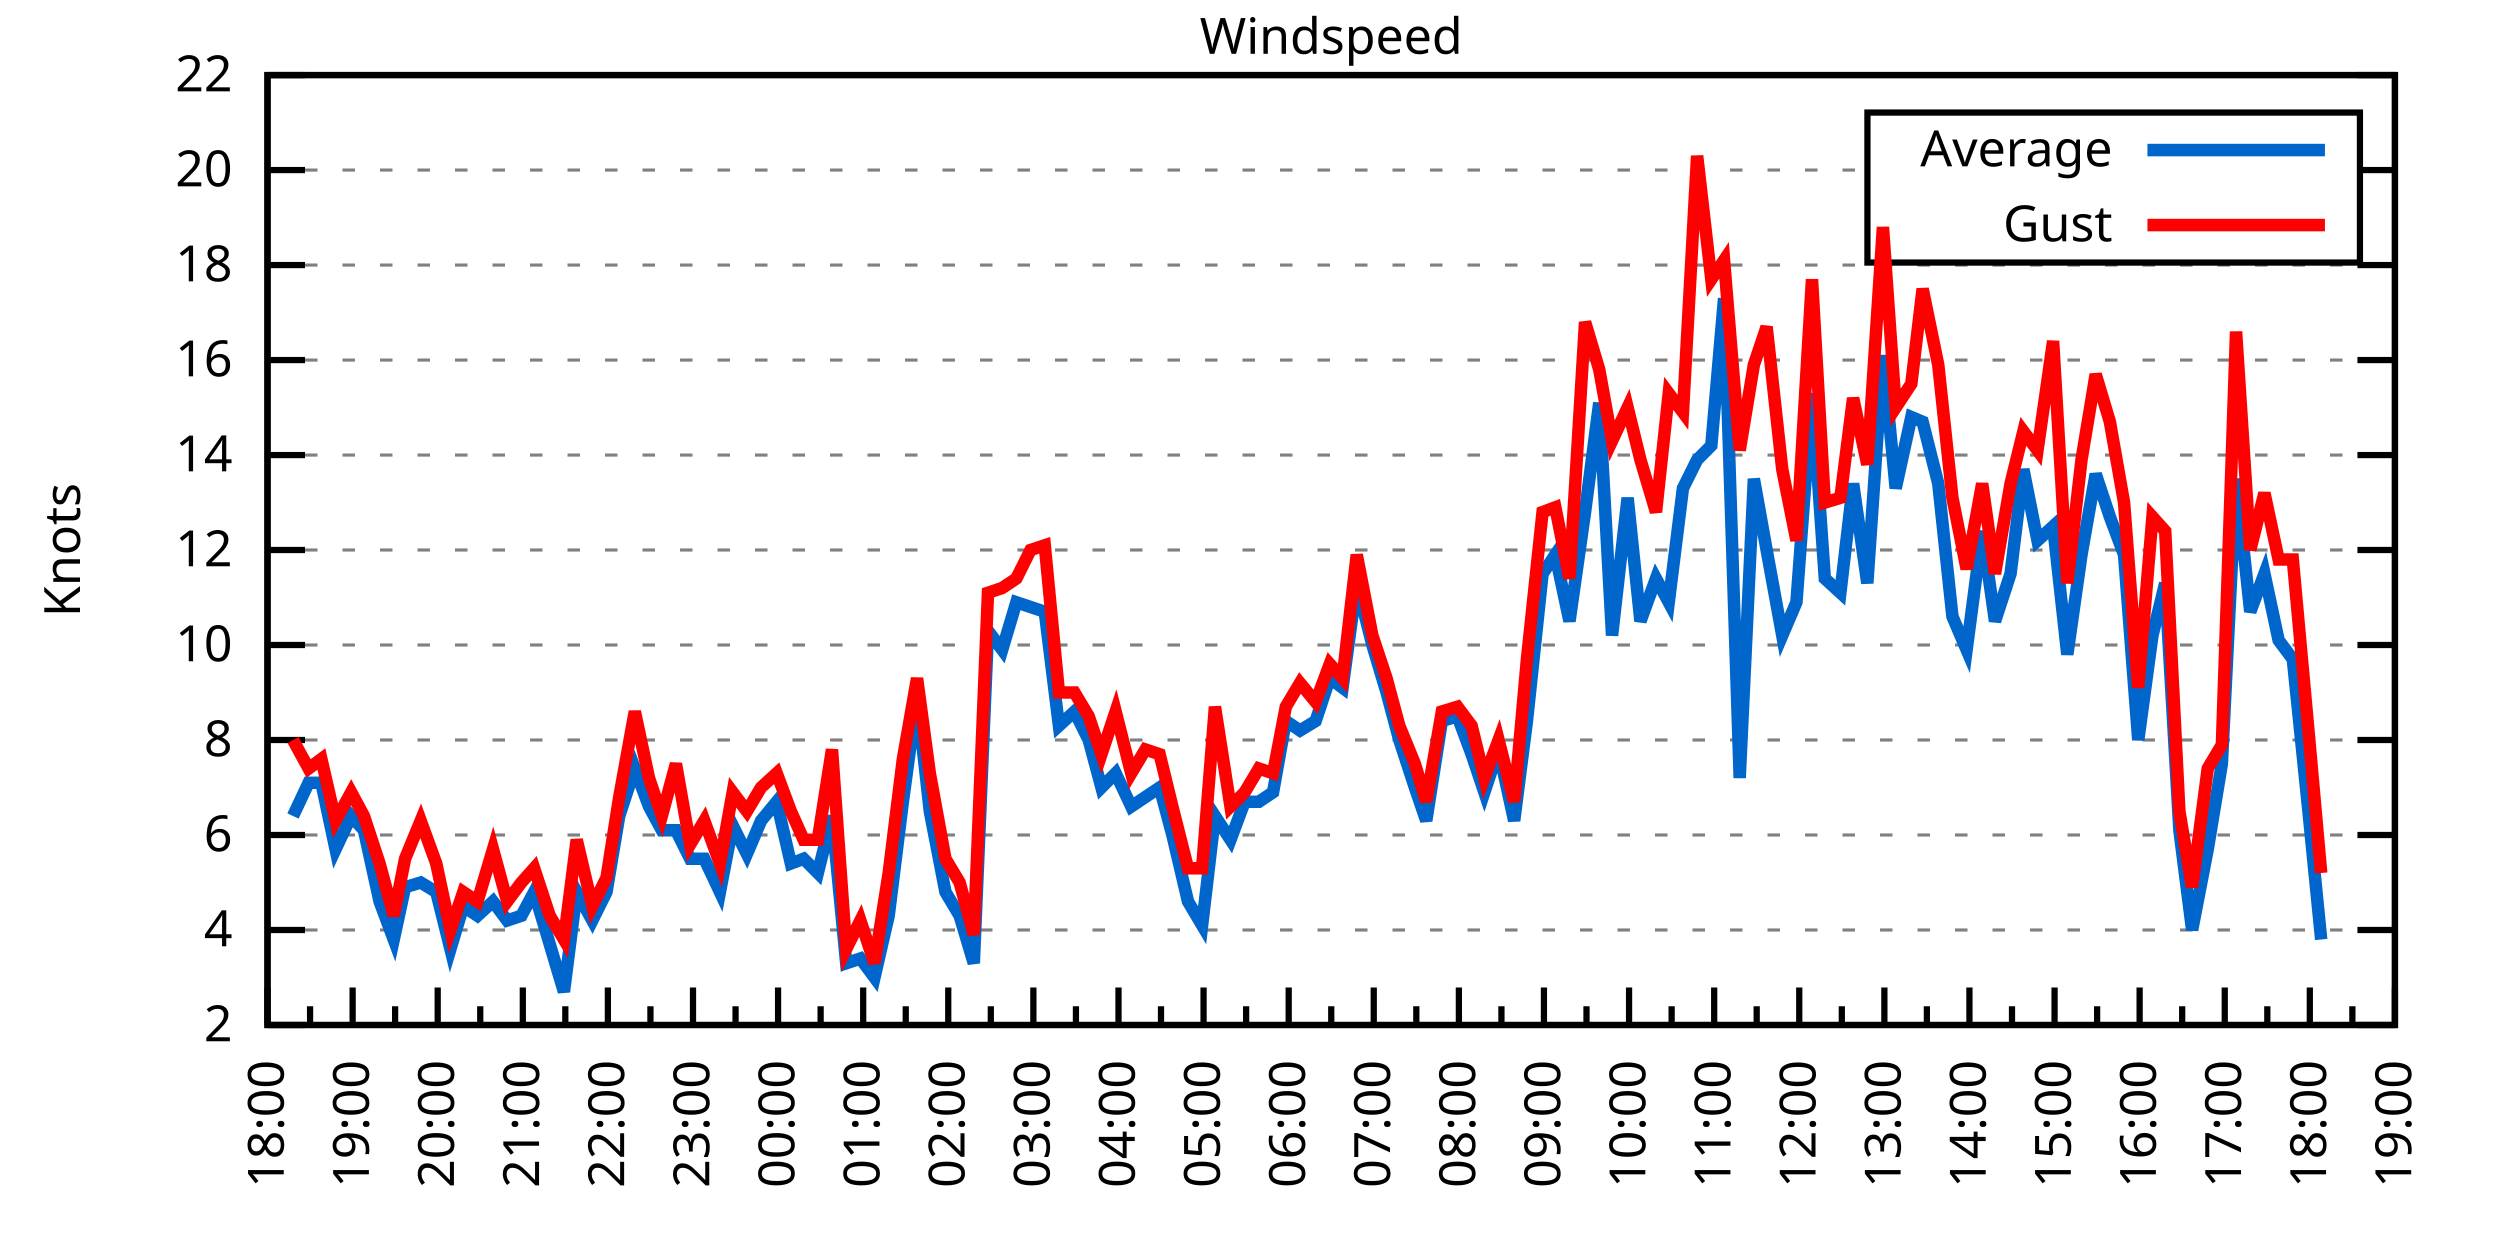
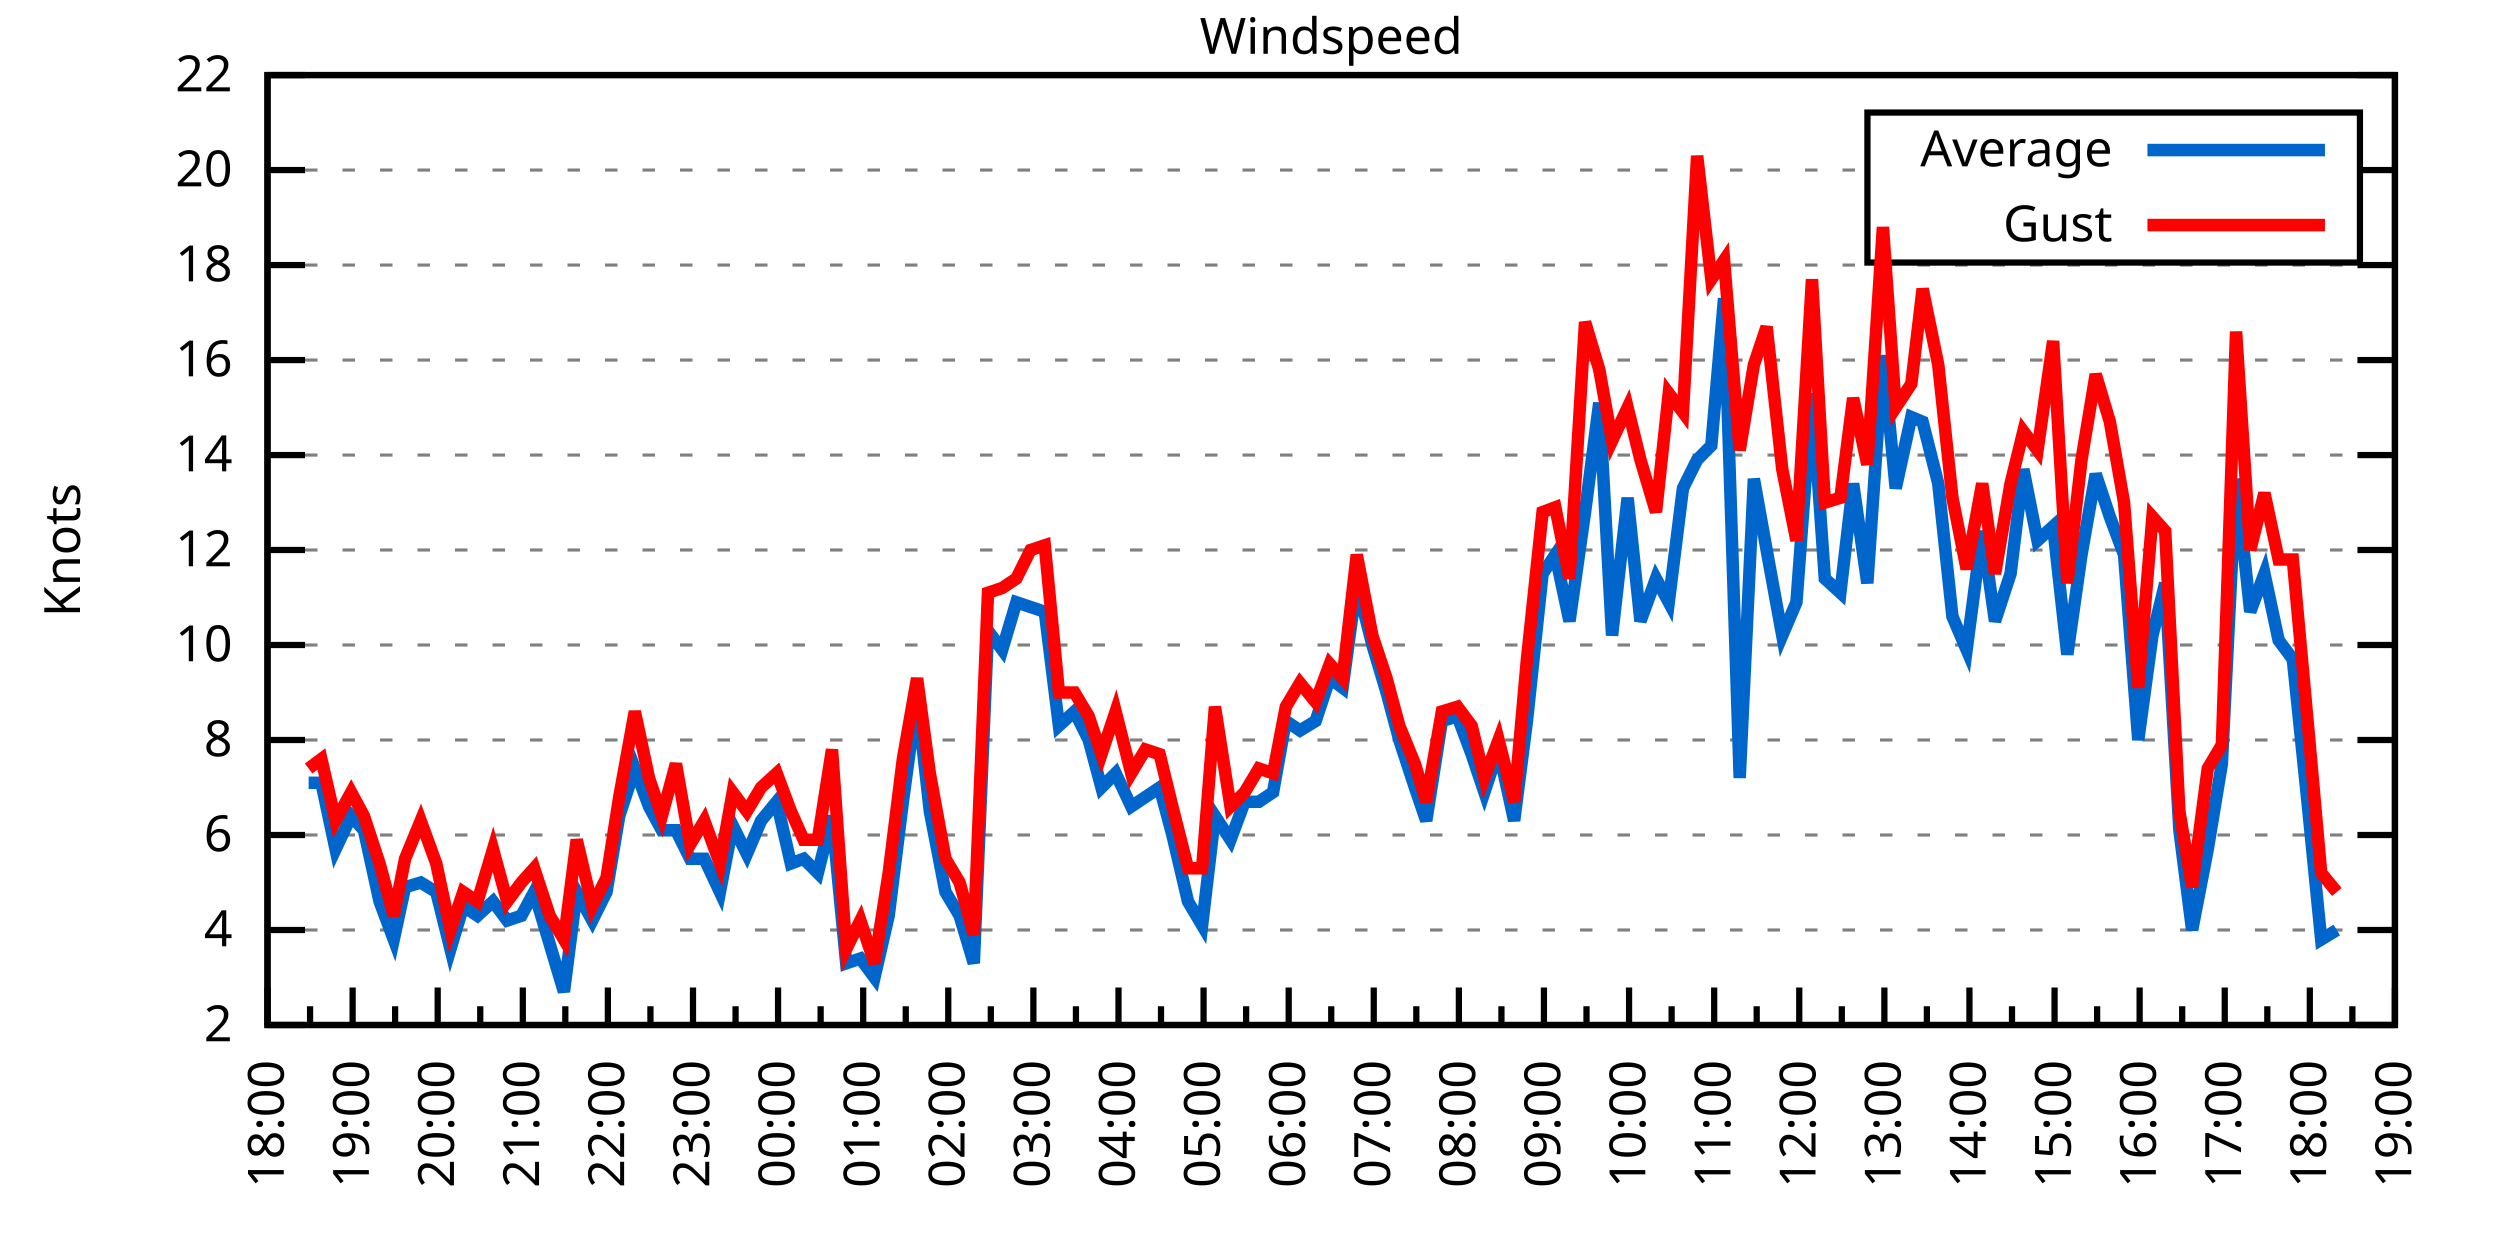
<svg xmlns="http://www.w3.org/2000/svg" xmlns:xlink="http://www.w3.org/1999/xlink" width="400" height="200" viewBox="0 0 400 200">
  <g id="gnuplot_canvas">
    <rect x="0" y="0" width="400" height="200" fill="none" />
    <defs>
      <circle id="gpDot" r="0.5" stroke-width="0.5" stroke="currentColor" />
      <path id="gpPt0" stroke-width="0.333" stroke="currentColor" d="M-1,0 h2 M0,-1 v2" />
      <path id="gpPt1" stroke-width="0.333" stroke="currentColor" d="M-1,-1 L1,1 M1,-1 L-1,1" />
      <path id="gpPt2" stroke-width="0.333" stroke="currentColor" d="M-1,0 L1,0 M0,-1 L0,1 M-1,-1 L1,1 M-1,1 L1,-1" />
      <rect id="gpPt3" stroke-width="0.333" stroke="currentColor" x="-1" y="-1" width="2" height="2" />
      <rect id="gpPt4" stroke-width="0.333" stroke="currentColor" fill="currentColor" x="-1" y="-1" width="2" height="2" />
      <circle id="gpPt5" stroke-width="0.333" stroke="currentColor" cx="0" cy="0" r="1" />
      <use xlink:href="#gpPt5" id="gpPt6" fill="currentColor" stroke="none" />
      <path id="gpPt7" stroke-width="0.333" stroke="currentColor" d="M0,-1.33 L-1.33,0.67 L1.33,0.67 z" />
      <use xlink:href="#gpPt7" id="gpPt8" fill="currentColor" stroke="none" />
      <use xlink:href="#gpPt7" id="gpPt9" stroke="currentColor" transform="rotate(180)" />
      <use xlink:href="#gpPt9" id="gpPt10" fill="currentColor" stroke="none" />
      <use xlink:href="#gpPt3" id="gpPt11" stroke="currentColor" transform="rotate(45)" />
      <use xlink:href="#gpPt11" id="gpPt12" fill="currentColor" stroke="none" />
      <path id="gpPt13" stroke-width="0.333" stroke="currentColor" d="M0,1.330 L1.265,0.411 L0.782,-1.067 L-0.782,-1.076 L-1.265,0.411 z" />
      <use xlink:href="#gpPt13" id="gpPt14" fill="currentColor" stroke="none" />
      <filter id="textbox" filterUnits="objectBoundingBox" x="0" y="0" height="1" width="1">
        <feFlood flood-color="white" flood-opacity="1" result="bgnd" />
        <feComposite in="SourceGraphic" in2="bgnd" operator="atop" />
      </filter>
      <filter id="greybox" filterUnits="objectBoundingBox" x="0" y="0" height="1" width="1">
        <feFlood flood-color="lightgrey" flood-opacity="1" result="grey" />
        <feComposite in="SourceGraphic" in2="grey" operator="atop" />
      </filter>
    </defs>
    <g fill="none" color="white" stroke="currentColor" stroke-width="1.00" stroke-linecap="butt" stroke-linejoin="miter">
</g>
    <g fill="none" color="black" stroke="currentColor" stroke-width="1.00" stroke-linecap="butt" stroke-linejoin="miter">
      <g stroke="none" shape-rendering="crispEdges">
        <polygon fill="rgb(255, 255, 255)" points="42.80,164.00 383.18,164.00 383.18,12.02 42.80,12.02 " />
      </g>
    </g>
    <g fill="none" color="black" stroke="currentColor" stroke-width="1.00" stroke-linecap="butt" stroke-linejoin="miter">
</g>
    <g fill="none" color="black" stroke="black" stroke-width="0.50" stroke-linecap="butt" stroke-linejoin="miter">
</g>
    <g fill="none" color="gray" stroke="currentColor" stroke-width="0.50" stroke-linecap="butt" stroke-linejoin="miter">
      <path stroke="gray" stroke-dasharray="2,4" class="gridline" d="M42.80,164.00 L383.19,164.00  " />
    </g>
    <g fill="none" color="gray" stroke="gray" stroke-width="1.00" stroke-linecap="butt" stroke-linejoin="miter">
</g>
    <g fill="none" color="black" stroke="currentColor" stroke-width="1.00" stroke-linecap="butt" stroke-linejoin="miter">
      <path stroke="black" d="M42.80,164.00 L48.80,164.00 M383.19,164.00 L377.19,164.00  " />
      <g transform="translate(37.20,166.60)" stroke="none" fill="black" font-family="Sans" font-size="8.00" text-anchor="end">
        <text>
          <tspan font-family="Sans"> 2</tspan>
        </text>
      </g>
    </g>
    <g fill="none" color="black" stroke="currentColor" stroke-width="1.00" stroke-linecap="butt" stroke-linejoin="miter">
</g>
    <g fill="none" color="black" stroke="black" stroke-width="0.50" stroke-linecap="butt" stroke-linejoin="miter">
</g>
    <g fill="none" color="gray" stroke="currentColor" stroke-width="0.50" stroke-linecap="butt" stroke-linejoin="miter">
      <path stroke="gray" stroke-dasharray="2,4" class="gridline" d="M42.80,148.80 L383.19,148.80  " />
    </g>
    <g fill="none" color="gray" stroke="gray" stroke-width="1.00" stroke-linecap="butt" stroke-linejoin="miter">
</g>
    <g fill="none" color="black" stroke="currentColor" stroke-width="1.00" stroke-linecap="butt" stroke-linejoin="miter">
      <path stroke="black" d="M42.80,148.80 L48.80,148.80 M383.19,148.80 L377.19,148.80  " />
      <g transform="translate(37.20,151.40)" stroke="none" fill="black" font-family="Sans" font-size="8.00" text-anchor="end">
        <text>
          <tspan font-family="Sans"> 4</tspan>
        </text>
      </g>
    </g>
    <g fill="none" color="black" stroke="currentColor" stroke-width="1.00" stroke-linecap="butt" stroke-linejoin="miter">
</g>
    <g fill="none" color="black" stroke="black" stroke-width="0.50" stroke-linecap="butt" stroke-linejoin="miter">
</g>
    <g fill="none" color="gray" stroke="currentColor" stroke-width="0.50" stroke-linecap="butt" stroke-linejoin="miter">
      <path stroke="gray" stroke-dasharray="2,4" class="gridline" d="M42.80,133.60 L383.19,133.60  " />
    </g>
    <g fill="none" color="gray" stroke="gray" stroke-width="1.00" stroke-linecap="butt" stroke-linejoin="miter">
</g>
    <g fill="none" color="black" stroke="currentColor" stroke-width="1.00" stroke-linecap="butt" stroke-linejoin="miter">
      <path stroke="black" d="M42.80,133.60 L48.80,133.60 M383.19,133.60 L377.19,133.60  " />
      <g transform="translate(37.20,136.20)" stroke="none" fill="black" font-family="Sans" font-size="8.00" text-anchor="end">
        <text>
          <tspan font-family="Sans"> 6</tspan>
        </text>
      </g>
    </g>
    <g fill="none" color="black" stroke="currentColor" stroke-width="1.00" stroke-linecap="butt" stroke-linejoin="miter">
</g>
    <g fill="none" color="black" stroke="black" stroke-width="0.50" stroke-linecap="butt" stroke-linejoin="miter">
</g>
    <g fill="none" color="gray" stroke="currentColor" stroke-width="0.50" stroke-linecap="butt" stroke-linejoin="miter">
      <path stroke="gray" stroke-dasharray="2,4" class="gridline" d="M42.80,118.40 L383.19,118.40  " />
    </g>
    <g fill="none" color="gray" stroke="gray" stroke-width="1.00" stroke-linecap="butt" stroke-linejoin="miter">
</g>
    <g fill="none" color="black" stroke="currentColor" stroke-width="1.00" stroke-linecap="butt" stroke-linejoin="miter">
      <path stroke="black" d="M42.80,118.40 L48.80,118.40 M383.19,118.40 L377.19,118.40  " />
      <g transform="translate(37.20,121.00)" stroke="none" fill="black" font-family="Sans" font-size="8.00" text-anchor="end">
        <text>
          <tspan font-family="Sans"> 8</tspan>
        </text>
      </g>
    </g>
    <g fill="none" color="black" stroke="currentColor" stroke-width="1.00" stroke-linecap="butt" stroke-linejoin="miter">
</g>
    <g fill="none" color="black" stroke="black" stroke-width="0.50" stroke-linecap="butt" stroke-linejoin="miter">
</g>
    <g fill="none" color="gray" stroke="currentColor" stroke-width="0.50" stroke-linecap="butt" stroke-linejoin="miter">
      <path stroke="gray" stroke-dasharray="2,4" class="gridline" d="M42.80,103.20 L383.19,103.20  " />
    </g>
    <g fill="none" color="gray" stroke="gray" stroke-width="1.00" stroke-linecap="butt" stroke-linejoin="miter">
</g>
    <g fill="none" color="black" stroke="currentColor" stroke-width="1.00" stroke-linecap="butt" stroke-linejoin="miter">
      <path stroke="black" d="M42.80,103.20 L48.80,103.20 M383.19,103.20 L377.19,103.20  " />
      <g transform="translate(37.20,105.80)" stroke="none" fill="black" font-family="Sans" font-size="8.00" text-anchor="end">
        <text>
          <tspan font-family="Sans"> 10</tspan>
        </text>
      </g>
    </g>
    <g fill="none" color="black" stroke="currentColor" stroke-width="1.00" stroke-linecap="butt" stroke-linejoin="miter">
</g>
    <g fill="none" color="black" stroke="black" stroke-width="0.50" stroke-linecap="butt" stroke-linejoin="miter">
</g>
    <g fill="none" color="gray" stroke="currentColor" stroke-width="0.50" stroke-linecap="butt" stroke-linejoin="miter">
      <path stroke="gray" stroke-dasharray="2,4" class="gridline" d="M42.80,88.00 L383.19,88.00  " />
    </g>
    <g fill="none" color="gray" stroke="gray" stroke-width="1.00" stroke-linecap="butt" stroke-linejoin="miter">
</g>
    <g fill="none" color="black" stroke="currentColor" stroke-width="1.00" stroke-linecap="butt" stroke-linejoin="miter">
      <path stroke="black" d="M42.80,88.00 L48.80,88.00 M383.19,88.00 L377.19,88.00  " />
      <g transform="translate(37.20,90.60)" stroke="none" fill="black" font-family="Sans" font-size="8.00" text-anchor="end">
        <text>
          <tspan font-family="Sans"> 12</tspan>
        </text>
      </g>
    </g>
    <g fill="none" color="black" stroke="currentColor" stroke-width="1.00" stroke-linecap="butt" stroke-linejoin="miter">
</g>
    <g fill="none" color="black" stroke="black" stroke-width="0.50" stroke-linecap="butt" stroke-linejoin="miter">
</g>
    <g fill="none" color="gray" stroke="currentColor" stroke-width="0.50" stroke-linecap="butt" stroke-linejoin="miter">
      <path stroke="gray" stroke-dasharray="2,4" class="gridline" d="M42.80,72.81 L383.19,72.81  " />
    </g>
    <g fill="none" color="gray" stroke="gray" stroke-width="1.00" stroke-linecap="butt" stroke-linejoin="miter">
</g>
    <g fill="none" color="black" stroke="currentColor" stroke-width="1.00" stroke-linecap="butt" stroke-linejoin="miter">
      <path stroke="black" d="M42.80,72.81 L48.80,72.81 M383.19,72.81 L377.19,72.81  " />
      <g transform="translate(37.20,75.41)" stroke="none" fill="black" font-family="Sans" font-size="8.00" text-anchor="end">
        <text>
          <tspan font-family="Sans"> 14</tspan>
        </text>
      </g>
    </g>
    <g fill="none" color="black" stroke="currentColor" stroke-width="1.00" stroke-linecap="butt" stroke-linejoin="miter">
</g>
    <g fill="none" color="black" stroke="black" stroke-width="0.50" stroke-linecap="butt" stroke-linejoin="miter">
</g>
    <g fill="none" color="gray" stroke="currentColor" stroke-width="0.50" stroke-linecap="butt" stroke-linejoin="miter">
      <path stroke="gray" stroke-dasharray="2,4" class="gridline" d="M42.80,57.61 L383.19,57.61  " />
    </g>
    <g fill="none" color="gray" stroke="gray" stroke-width="1.00" stroke-linecap="butt" stroke-linejoin="miter">
</g>
    <g fill="none" color="black" stroke="currentColor" stroke-width="1.00" stroke-linecap="butt" stroke-linejoin="miter">
      <path stroke="black" d="M42.80,57.61 L48.80,57.61 M383.19,57.61 L377.19,57.61  " />
      <g transform="translate(37.20,60.21)" stroke="none" fill="black" font-family="Sans" font-size="8.00" text-anchor="end">
        <text>
          <tspan font-family="Sans"> 16</tspan>
        </text>
      </g>
    </g>
    <g fill="none" color="black" stroke="currentColor" stroke-width="1.00" stroke-linecap="butt" stroke-linejoin="miter">
</g>
    <g fill="none" color="black" stroke="black" stroke-width="0.50" stroke-linecap="butt" stroke-linejoin="miter">
</g>
    <g fill="none" color="gray" stroke="currentColor" stroke-width="0.50" stroke-linecap="butt" stroke-linejoin="miter">
      <path stroke="gray" stroke-dasharray="2,4" class="gridline" d="M42.80,42.41 L383.19,42.41  " />
    </g>
    <g fill="none" color="gray" stroke="gray" stroke-width="1.00" stroke-linecap="butt" stroke-linejoin="miter">
</g>
    <g fill="none" color="black" stroke="currentColor" stroke-width="1.00" stroke-linecap="butt" stroke-linejoin="miter">
      <path stroke="black" d="M42.80,42.41 L48.80,42.41 M383.19,42.41 L377.19,42.41  " />
      <g transform="translate(37.20,45.01)" stroke="none" fill="black" font-family="Sans" font-size="8.00" text-anchor="end">
        <text>
          <tspan font-family="Sans"> 18</tspan>
        </text>
      </g>
    </g>
    <g fill="none" color="black" stroke="currentColor" stroke-width="1.00" stroke-linecap="butt" stroke-linejoin="miter">
</g>
    <g fill="none" color="black" stroke="black" stroke-width="0.50" stroke-linecap="butt" stroke-linejoin="miter">
</g>
    <g fill="none" color="gray" stroke="currentColor" stroke-width="0.50" stroke-linecap="butt" stroke-linejoin="miter">
      <path stroke="gray" stroke-dasharray="2,4" class="gridline" d="M42.80,27.21 L298.79,27.21 M377.59,27.21 L383.19,27.21  " />
    </g>
    <g fill="none" color="gray" stroke="gray" stroke-width="1.00" stroke-linecap="butt" stroke-linejoin="miter">
</g>
    <g fill="none" color="black" stroke="currentColor" stroke-width="1.00" stroke-linecap="butt" stroke-linejoin="miter">
      <path stroke="black" d="M42.80,27.21 L48.80,27.21 M383.19,27.21 L377.19,27.21  " />
      <g transform="translate(37.20,29.81)" stroke="none" fill="black" font-family="Sans" font-size="8.00" text-anchor="end">
        <text>
          <tspan font-family="Sans"> 20</tspan>
        </text>
      </g>
    </g>
    <g fill="none" color="black" stroke="currentColor" stroke-width="1.00" stroke-linecap="butt" stroke-linejoin="miter">
</g>
    <g fill="none" color="black" stroke="black" stroke-width="0.50" stroke-linecap="butt" stroke-linejoin="miter">
</g>
    <g fill="none" color="gray" stroke="currentColor" stroke-width="0.50" stroke-linecap="butt" stroke-linejoin="miter">
      <path stroke="gray" stroke-dasharray="2,4" class="gridline" d="M42.80,12.01 L383.19,12.01  " />
    </g>
    <g fill="none" color="gray" stroke="gray" stroke-width="1.00" stroke-linecap="butt" stroke-linejoin="miter">
</g>
    <g fill="none" color="black" stroke="currentColor" stroke-width="1.00" stroke-linecap="butt" stroke-linejoin="miter">
      <path stroke="black" d="M42.80,12.01 L48.80,12.01 M383.19,12.01 L377.19,12.01  " />
      <g transform="translate(37.20,14.61)" stroke="none" fill="black" font-family="Sans" font-size="8.00" text-anchor="end">
        <text>
          <tspan font-family="Sans"> 22</tspan>
        </text>
      </g>
    </g>
    <g fill="none" color="black" stroke="currentColor" stroke-width="1.00" stroke-linecap="butt" stroke-linejoin="miter">
      <path stroke="black" d="M42.80,164.00 L42.80,158.00  " />
      <g transform="translate(45.40,169.60) rotate(270)" stroke="none" fill="black" font-family="Sans" font-size="8.00" text-anchor="end">
        <text>
          <tspan font-family="Sans">18:00</tspan>
        </text>
      </g>
    </g>
    <g fill="none" color="black" stroke="currentColor" stroke-width="1.00" stroke-linecap="butt" stroke-linejoin="miter">
      <path stroke="black" d="M49.61,164.00 L49.61,161.00 M56.42,164.00 L56.42,158.00  " />
      <g transform="translate(59.02,169.60) rotate(270)" stroke="none" fill="black" font-family="Sans" font-size="8.00" text-anchor="end">
        <text>
          <tspan font-family="Sans">19:00</tspan>
        </text>
      </g>
    </g>
    <g fill="none" color="black" stroke="currentColor" stroke-width="1.00" stroke-linecap="butt" stroke-linejoin="miter">
      <path stroke="black" d="M63.22,164.00 L63.22,161.00 M70.03,164.00 L70.03,158.00  " />
      <g transform="translate(72.63,169.60) rotate(270)" stroke="none" fill="black" font-family="Sans" font-size="8.00" text-anchor="end">
        <text>
          <tspan font-family="Sans">20:00</tspan>
        </text>
      </g>
    </g>
    <g fill="none" color="black" stroke="currentColor" stroke-width="1.00" stroke-linecap="butt" stroke-linejoin="miter">
      <path stroke="black" d="M76.84,164.00 L76.84,161.00 M83.65,164.00 L83.65,158.00  " />
      <g transform="translate(86.25,169.60) rotate(270)" stroke="none" fill="black" font-family="Sans" font-size="8.00" text-anchor="end">
        <text>
          <tspan font-family="Sans">21:00</tspan>
        </text>
      </g>
    </g>
    <g fill="none" color="black" stroke="currentColor" stroke-width="1.00" stroke-linecap="butt" stroke-linejoin="miter">
      <path stroke="black" d="M90.45,164.00 L90.45,161.00 M97.26,164.00 L97.26,158.00  " />
      <g transform="translate(99.86,169.60) rotate(270)" stroke="none" fill="black" font-family="Sans" font-size="8.00" text-anchor="end">
        <text>
          <tspan font-family="Sans">22:00</tspan>
        </text>
      </g>
    </g>
    <g fill="none" color="black" stroke="currentColor" stroke-width="1.00" stroke-linecap="butt" stroke-linejoin="miter">
      <path stroke="black" d="M104.07,164.00 L104.07,161.00 M110.88,164.00 L110.88,158.00  " />
      <g transform="translate(113.48,169.60) rotate(270)" stroke="none" fill="black" font-family="Sans" font-size="8.00" text-anchor="end">
        <text>
          <tspan font-family="Sans">23:00</tspan>
        </text>
      </g>
    </g>
    <g fill="none" color="black" stroke="currentColor" stroke-width="1.00" stroke-linecap="butt" stroke-linejoin="miter">
      <path stroke="black" d="M117.69,164.00 L117.69,161.00 M124.49,164.00 L124.49,158.00  " />
      <g transform="translate(127.09,169.60) rotate(270)" stroke="none" fill="black" font-family="Sans" font-size="8.00" text-anchor="end">
        <text>
          <tspan font-family="Sans">00:00</tspan>
        </text>
      </g>
    </g>
    <g fill="none" color="black" stroke="currentColor" stroke-width="1.00" stroke-linecap="butt" stroke-linejoin="miter">
      <path stroke="black" d="M131.30,164.00 L131.30,161.00 M138.11,164.00 L138.11,158.00  " />
      <g transform="translate(140.71,169.60) rotate(270)" stroke="none" fill="black" font-family="Sans" font-size="8.00" text-anchor="end">
        <text>
          <tspan font-family="Sans">01:00</tspan>
        </text>
      </g>
    </g>
    <g fill="none" color="black" stroke="currentColor" stroke-width="1.00" stroke-linecap="butt" stroke-linejoin="miter">
      <path stroke="black" d="M144.92,164.00 L144.92,161.00 M151.72,164.00 L151.72,158.00  " />
      <g transform="translate(154.32,169.60) rotate(270)" stroke="none" fill="black" font-family="Sans" font-size="8.00" text-anchor="end">
        <text>
          <tspan font-family="Sans">02:00</tspan>
        </text>
      </g>
    </g>
    <g fill="none" color="black" stroke="currentColor" stroke-width="1.00" stroke-linecap="butt" stroke-linejoin="miter">
      <path stroke="black" d="M158.53,164.00 L158.53,161.00 M165.34,164.00 L165.34,158.00  " />
      <g transform="translate(167.94,169.60) rotate(270)" stroke="none" fill="black" font-family="Sans" font-size="8.00" text-anchor="end">
        <text>
          <tspan font-family="Sans">03:00</tspan>
        </text>
      </g>
    </g>
    <g fill="none" color="black" stroke="currentColor" stroke-width="1.00" stroke-linecap="butt" stroke-linejoin="miter">
      <path stroke="black" d="M172.15,164.00 L172.15,161.00 M178.96,164.00 L178.96,158.00  " />
      <g transform="translate(181.56,169.60) rotate(270)" stroke="none" fill="black" font-family="Sans" font-size="8.00" text-anchor="end">
        <text>
          <tspan font-family="Sans">04:00</tspan>
        </text>
      </g>
    </g>
    <g fill="none" color="black" stroke="currentColor" stroke-width="1.00" stroke-linecap="butt" stroke-linejoin="miter">
      <path stroke="black" d="M185.76,164.00 L185.76,161.00 M192.57,164.00 L192.57,158.00  " />
      <g transform="translate(195.17,169.60) rotate(270)" stroke="none" fill="black" font-family="Sans" font-size="8.00" text-anchor="end">
        <text>
          <tspan font-family="Sans">05:00</tspan>
        </text>
      </g>
    </g>
    <g fill="none" color="black" stroke="currentColor" stroke-width="1.00" stroke-linecap="butt" stroke-linejoin="miter">
      <path stroke="black" d="M199.38,164.00 L199.38,161.00 M206.19,164.00 L206.19,158.00  " />
      <g transform="translate(208.79,169.60) rotate(270)" stroke="none" fill="black" font-family="Sans" font-size="8.00" text-anchor="end">
        <text>
          <tspan font-family="Sans">06:00</tspan>
        </text>
      </g>
    </g>
    <g fill="none" color="black" stroke="currentColor" stroke-width="1.00" stroke-linecap="butt" stroke-linejoin="miter">
      <path stroke="black" d="M213.00,164.00 L213.00,161.00 M219.80,164.00 L219.80,158.00  " />
      <g transform="translate(222.40,169.60) rotate(270)" stroke="none" fill="black" font-family="Sans" font-size="8.00" text-anchor="end">
        <text>
          <tspan font-family="Sans">07:00</tspan>
        </text>
      </g>
    </g>
    <g fill="none" color="black" stroke="currentColor" stroke-width="1.00" stroke-linecap="butt" stroke-linejoin="miter">
      <path stroke="black" d="M226.61,164.00 L226.61,161.00 M233.42,164.00 L233.42,158.00  " />
      <g transform="translate(236.02,169.60) rotate(270)" stroke="none" fill="black" font-family="Sans" font-size="8.00" text-anchor="end">
        <text>
          <tspan font-family="Sans">08:00</tspan>
        </text>
      </g>
    </g>
    <g fill="none" color="black" stroke="currentColor" stroke-width="1.00" stroke-linecap="butt" stroke-linejoin="miter">
      <path stroke="black" d="M240.23,164.00 L240.23,161.00 M247.03,164.00 L247.03,158.00  " />
      <g transform="translate(249.63,169.60) rotate(270)" stroke="none" fill="black" font-family="Sans" font-size="8.00" text-anchor="end">
        <text>
          <tspan font-family="Sans">09:00</tspan>
        </text>
      </g>
    </g>
    <g fill="none" color="black" stroke="currentColor" stroke-width="1.00" stroke-linecap="butt" stroke-linejoin="miter">
      <path stroke="black" d="M253.84,164.00 L253.84,161.00 M260.65,164.00 L260.65,158.00  " />
      <g transform="translate(263.25,169.60) rotate(270)" stroke="none" fill="black" font-family="Sans" font-size="8.00" text-anchor="end">
        <text>
          <tspan font-family="Sans">10:00</tspan>
        </text>
      </g>
    </g>
    <g fill="none" color="black" stroke="currentColor" stroke-width="1.00" stroke-linecap="butt" stroke-linejoin="miter">
      <path stroke="black" d="M267.46,164.00 L267.46,161.00 M274.27,164.00 L274.27,158.00  " />
      <g transform="translate(276.87,169.60) rotate(270)" stroke="none" fill="black" font-family="Sans" font-size="8.00" text-anchor="end">
        <text>
          <tspan font-family="Sans">11:00</tspan>
        </text>
      </g>
    </g>
    <g fill="none" color="black" stroke="currentColor" stroke-width="1.00" stroke-linecap="butt" stroke-linejoin="miter">
      <path stroke="black" d="M281.07,164.00 L281.07,161.00 M287.88,164.00 L287.88,158.00  " />
      <g transform="translate(290.48,169.60) rotate(270)" stroke="none" fill="black" font-family="Sans" font-size="8.00" text-anchor="end">
        <text>
          <tspan font-family="Sans">12:00</tspan>
        </text>
      </g>
    </g>
    <g fill="none" color="black" stroke="currentColor" stroke-width="1.00" stroke-linecap="butt" stroke-linejoin="miter">
      <path stroke="black" d="M294.69,164.00 L294.69,161.00 M301.50,164.00 L301.50,158.00  " />
      <g transform="translate(304.10,169.60) rotate(270)" stroke="none" fill="black" font-family="Sans" font-size="8.00" text-anchor="end">
        <text>
          <tspan font-family="Sans">13:00</tspan>
        </text>
      </g>
    </g>
    <g fill="none" color="black" stroke="currentColor" stroke-width="1.00" stroke-linecap="butt" stroke-linejoin="miter">
      <path stroke="black" d="M308.30,164.00 L308.30,161.00 M315.11,164.00 L315.11,158.00  " />
      <g transform="translate(317.71,169.60) rotate(270)" stroke="none" fill="black" font-family="Sans" font-size="8.00" text-anchor="end">
        <text>
          <tspan font-family="Sans">14:00</tspan>
        </text>
      </g>
    </g>
    <g fill="none" color="black" stroke="currentColor" stroke-width="1.00" stroke-linecap="butt" stroke-linejoin="miter">
      <path stroke="black" d="M321.92,164.00 L321.92,161.00 M328.73,164.00 L328.73,158.00  " />
      <g transform="translate(331.33,169.60) rotate(270)" stroke="none" fill="black" font-family="Sans" font-size="8.00" text-anchor="end">
        <text>
          <tspan font-family="Sans">15:00</tspan>
        </text>
      </g>
    </g>
    <g fill="none" color="black" stroke="currentColor" stroke-width="1.00" stroke-linecap="butt" stroke-linejoin="miter">
      <path stroke="black" d="M335.54,164.00 L335.54,161.00 M342.34,164.00 L342.34,158.00  " />
      <g transform="translate(344.94,169.60) rotate(270)" stroke="none" fill="black" font-family="Sans" font-size="8.00" text-anchor="end">
        <text>
          <tspan font-family="Sans">16:00</tspan>
        </text>
      </g>
    </g>
    <g fill="none" color="black" stroke="currentColor" stroke-width="1.00" stroke-linecap="butt" stroke-linejoin="miter">
      <path stroke="black" d="M349.15,164.00 L349.15,161.00 M355.96,164.00 L355.96,158.00  " />
      <g transform="translate(358.56,169.60) rotate(270)" stroke="none" fill="black" font-family="Sans" font-size="8.00" text-anchor="end">
        <text>
          <tspan font-family="Sans">17:00</tspan>
        </text>
      </g>
    </g>
    <g fill="none" color="black" stroke="currentColor" stroke-width="1.00" stroke-linecap="butt" stroke-linejoin="miter">
      <path stroke="black" d="M362.77,164.00 L362.77,161.00 M369.57,164.00 L369.57,158.00  " />
      <g transform="translate(372.17,169.60) rotate(270)" stroke="none" fill="black" font-family="Sans" font-size="8.00" text-anchor="end">
        <text>
          <tspan font-family="Sans">18:00</tspan>
        </text>
      </g>
    </g>
    <g fill="none" color="black" stroke="currentColor" stroke-width="1.00" stroke-linecap="butt" stroke-linejoin="miter">
      <path stroke="black" d="M376.38,164.00 L376.38,161.00 M383.19,164.00 L383.19,158.00  " />
      <g transform="translate(385.79,169.60) rotate(270)" stroke="none" fill="black" font-family="Sans" font-size="8.00" text-anchor="end">
        <text>
          <tspan font-family="Sans">19:00</tspan>
        </text>
      </g>
    </g>
    <g fill="none" color="black" stroke="currentColor" stroke-width="1.00" stroke-linecap="butt" stroke-linejoin="miter">
</g>
    <g fill="none" color="black" stroke="currentColor" stroke-width="1.00" stroke-linecap="butt" stroke-linejoin="miter">
      <path stroke="black" d="M42.80,12.01 L42.80,164.00 L383.19,164.00 L383.19,12.01 L42.80,12.01 Z  " />
    </g>
    <g fill="none" color="black" stroke="currentColor" stroke-width="1.00" stroke-linecap="butt" stroke-linejoin="miter">
      <g transform="translate(12.80,88.01) rotate(270)" stroke="none" fill="black" font-family="Sans" font-size="8.00" text-anchor="middle">
        <text>
          <tspan font-family="Sans">Knots</tspan>
        </text>
      </g>
    </g>
    <g fill="none" color="black" stroke="currentColor" stroke-width="1.00" stroke-linecap="butt" stroke-linejoin="miter">
</g>
    <g fill="none" color="black" stroke="currentColor" stroke-width="1.00" stroke-linecap="butt" stroke-linejoin="miter">
      <path stroke="black" d="M298.79,42.01 L298.79,18.01 L377.59,18.01 L377.59,42.01 L298.79,42.01 Z  " />
    </g>
    <g id="Windspeed_plot_1">
      <g fill="none" color="white" stroke="black" stroke-width="2.00" stroke-linecap="butt" stroke-linejoin="miter">
</g>
      <g fill="none" color="black" stroke="currentColor" stroke-width="2.00" stroke-linecap="butt" stroke-linejoin="miter">
        <g transform="translate(337.99,26.61)" stroke="none" fill="black" font-family="Sans" font-size="8.00" text-anchor="end">
          <text>
            <tspan font-family="Sans">Average</tspan>
          </text>
        </g>
      </g>
      <g fill="none" color="black" stroke="currentColor" stroke-width="2.00" stroke-linecap="butt" stroke-linejoin="miter">
-         <path stroke="rgb(  0, 102, 204)" d="M343.59,24.01 L371.99,24.01 M46.88,130.56 L49.38,125.24 L51.42,125.24 L53.69,135.88 L56.19,130.56 L58.23,132.84   L60.73,144.24 L63.00,150.32 L64.81,141.96 L67.31,141.20 L69.80,142.72 L72.07,151.84 L74.12,145.00 L76.39,146.52   L78.88,144.24 L81.15,147.28 L83.42,146.52 L85.46,142.72 L87.96,151.08 L90.23,158.68 L92.27,142.72 L94.77,147.28   L97.04,142.72 L99.08,130.56 L101.57,122.96 L103.84,129.04 L105.89,132.84 L108.15,132.84 L110.42,137.40 L112.69,137.40   L115.19,142.72 L117.23,132.08 L119.50,136.64 L121.77,131.32 L124.27,128.28 L126.54,138.16 L128.58,137.40 L130.85,139.68   L133.12,130.56 L135.39,154.12 L137.66,153.36 L139.92,156.40 L142.19,146.52 L144.46,128.28 L146.73,111.56 L148.77,129.80   L151.27,142.72 L153.54,146.52 L155.81,154.12 L158.08,100.92 L160.35,103.96 L162.62,96.36 L164.89,97.12 L167.16,97.88   L169.43,116.12 L171.92,113.84 L174.19,118.40 L176.23,126.00 L178.50,123.72 L181.00,129.04 L183.27,127.52 L185.54,126.00   L187.58,133.60 L190.08,144.24 L192.34,148.04 L194.39,130.56 L196.88,134.36 L199.15,128.28 L201.42,128.28 L203.69,126.76   L205.73,115.36 L208.00,116.88 L210.50,115.36 L212.77,108.52 L214.81,110.04 L217.08,93.32 L219.58,103.20 L221.85,110.80   L223.89,118.40 L226.38,126.00 L228.20,131.32 L230.70,115.36 L233.19,114.60 L235.46,120.68 L237.50,126.76 L239.77,119.92   L242.27,131.32 L244.31,115.36 L246.81,91.80 L248.85,88.76 L251.12,99.40 L253.61,81.93 L255.88,64.45 L257.93,101.68   L260.42,79.65 L262.47,99.40 L264.96,92.56 L267.00,96.36 L269.27,78.13 L271.54,73.57 L273.81,71.29 L275.85,47.73   L278.35,124.48 L280.62,76.61 L282.66,88.00 L285.16,101.68 L287.43,96.36 L289.92,62.93 L291.97,92.56 L294.46,94.84   L296.50,77.37 L298.77,93.32 L301.27,56.85 L303.31,78.13 L305.81,66.73 L307.62,67.49 L310.12,77.37 L312.39,98.64   L314.66,103.96 L317.15,84.97 L319.20,99.40 L321.69,91.80 L323.74,75.09 L326.00,86.49 L328.50,84.21 L330.77,104.72   L333.04,88.76 L335.31,75.85 L337.58,82.69 L339.85,88.76 L342.12,118.40 L344.39,101.68 L346.43,93.32 L348.70,132.84   L350.74,148.80 L353.24,135.88 L355.50,122.20 L357.77,76.61 L360.04,97.88 L362.31,91.80 L364.58,102.44 L366.85,105.48   L369.35,129.80 L371.39,150.32  " />
+         <path stroke="rgb(  0, 102, 204)" d="M343.59,24.01 L371.99,24.01 M49.38,125.24 L51.42,125.24 L53.69,135.88 L56.19,130.56 L58.23,132.84 L60.73,144.24   L63.00,150.32 L64.81,141.96 L67.31,141.20 L69.80,142.72 L72.07,151.84 L74.12,145.00 L76.39,146.52 L78.88,144.24   L81.15,147.28 L83.42,146.52 L85.46,142.72 L87.96,151.08 L90.23,158.68 L92.27,142.72 L94.77,147.28 L97.04,142.72   L99.08,130.56 L101.57,122.96 L103.84,129.04 L105.89,132.84 L108.15,132.84 L110.42,137.40 L112.69,137.40 L115.19,142.72   L117.23,132.08 L119.50,136.64 L121.77,131.32 L124.27,128.28 L126.54,138.16 L128.58,137.40 L130.85,139.68 L133.12,130.56   L135.39,154.12 L137.66,153.36 L139.92,156.40 L142.19,146.52 L144.46,128.28 L146.73,111.56 L148.77,129.80 L151.27,142.72   L153.54,146.52 L155.81,154.12 L158.08,100.92 L160.35,103.96 L162.62,96.36 L164.89,97.12 L167.16,97.88 L169.43,116.12   L171.92,113.84 L174.19,118.40 L176.23,126.00 L178.50,123.72 L181.00,129.04 L183.27,127.52 L185.54,126.00 L187.58,133.60   L190.08,144.24 L192.34,148.04 L194.39,130.56 L196.88,134.36 L199.15,128.28 L201.42,128.28 L203.69,126.76 L205.73,115.36   L208.00,116.88 L210.50,115.36 L212.77,108.52 L214.81,110.04 L217.08,93.32 L219.58,103.20 L221.85,110.80 L223.89,118.40   L226.38,126.00 L228.20,131.32 L230.70,115.36 L233.19,114.60 L235.46,120.68 L237.50,126.76 L239.77,119.92 L242.27,131.32   L244.31,115.36 L246.81,91.80 L248.85,88.76 L251.12,99.40 L253.61,81.93 L255.88,64.45 L257.93,101.68 L260.42,79.65   L262.47,99.40 L264.96,92.56 L267.00,96.36 L269.27,78.13 L271.54,73.57 L273.81,71.29 L275.85,47.73 L278.35,124.48   L280.62,76.61 L282.66,88.00 L285.16,101.68 L287.43,96.36 L289.92,62.93 L291.97,92.56 L294.46,94.84 L296.50,77.37   L298.77,93.32 L301.27,56.85 L303.31,78.13 L305.81,66.73 L307.62,67.49 L310.12,77.37 L312.39,98.64 L314.66,103.96   L317.15,84.97 L319.20,99.40 L321.69,91.80 L323.74,75.09 L326.00,86.49 L328.50,84.21 L330.77,104.72 L333.04,88.76   L335.31,75.85 L337.58,82.69 L339.85,88.76 L342.12,118.40 L344.39,101.68 L346.43,93.32 L348.70,132.84 L350.74,148.80   L353.24,135.88 L355.50,122.20 L357.77,76.61 L360.04,97.88 L362.31,91.80 L364.58,102.44 L366.85,105.48 L369.35,129.80   L371.39,150.32 L373.89,148.80  " />
      </g>
    </g>
    <g id="Windspeed_plot_2">
      <g fill="none" color="black" stroke="currentColor" stroke-width="2.00" stroke-linecap="butt" stroke-linejoin="miter">
        <g transform="translate(337.99,38.61)" stroke="none" fill="black" font-family="Sans" font-size="8.00" text-anchor="end">
          <text>
            <tspan font-family="Sans">Gust</tspan>
          </text>
        </g>
      </g>
      <g fill="none" color="black" stroke="currentColor" stroke-width="2.00" stroke-linecap="butt" stroke-linejoin="miter">
-         <path stroke="rgb(255,   0,   0)" d="M343.59,36.01 L371.99,36.01 M46.88,118.40 L49.38,122.96 L51.42,121.44 L53.69,131.32 L56.19,126.76 L58.23,130.56   L60.73,138.16 L63.00,146.52 L64.81,137.40 L67.31,131.32 L69.80,138.16 L72.07,148.80 L74.12,142.72 L76.39,144.24   L78.88,135.88 L81.15,144.24 L83.42,141.20 L85.46,138.92 L87.96,146.52 L90.23,150.32 L92.27,134.36 L94.77,145.00   L97.04,140.44 L99.08,127.52 L101.57,113.84 L103.84,124.48 L105.89,130.56 L108.15,122.20 L110.42,135.12 L112.69,131.32   L115.19,138.16 L117.23,126.76 L119.50,129.80 L121.77,126.00 L124.27,123.72 L126.54,129.80 L128.58,134.36 L130.85,134.36   L133.12,119.92 L135.39,151.84 L137.66,147.28 L139.92,154.12 L142.19,139.68 L144.46,121.44 L146.73,108.52 L148.77,123.72   L151.27,137.40 L153.54,141.20 L155.81,149.56 L158.08,94.84 L160.35,94.08 L162.62,92.56 L164.89,88.00 L167.16,87.25   L169.43,110.80 L171.92,110.80 L174.19,114.60 L176.23,120.68 L178.50,113.84 L181.00,123.72 L183.27,119.92 L185.54,120.68   L187.58,129.04 L190.08,138.92 L192.34,138.92 L194.39,113.08 L196.88,129.04 L199.15,126.76 L201.42,122.96 L203.69,123.72   L205.73,113.08 L208.00,109.28 L210.50,112.32 L212.77,106.24 L214.81,108.52 L217.08,88.76 L219.58,101.68 L221.85,108.52   L223.89,116.12 L226.38,122.20 L228.20,128.28 L230.70,113.84 L233.19,113.08 L235.46,116.12 L237.50,124.48 L239.77,118.40   L242.27,128.28 L244.31,105.48 L246.81,81.93 L248.85,81.17 L251.12,92.56 L253.61,51.53 L255.88,59.13 L257.93,70.53   L260.42,65.21 L262.47,73.57 L264.96,81.93 L267.00,62.93 L269.27,65.97 L271.54,24.93 L273.81,44.69 L275.85,41.65   L278.35,72.05 L280.62,58.37 L282.66,52.29 L285.16,75.09 L287.43,86.49 L289.92,44.69 L291.97,80.41 L294.46,79.65   L296.50,63.69 L298.77,74.33 L301.27,36.33 L303.31,65.21 L305.81,61.41 L307.62,46.21 L310.12,58.37 L312.39,79.65   L314.66,91.04 L317.15,77.37 L319.20,91.80 L321.69,77.37 L323.74,69.01 L326.00,72.05 L328.50,54.57 L330.77,93.32   L333.04,73.57 L335.31,59.89 L337.58,67.49 L339.85,80.41 L342.12,110.04 L344.39,82.69 L346.43,84.97 L348.70,129.80   L350.74,141.96 L353.24,122.96 L355.50,119.16 L357.77,53.05 L360.04,88.00 L362.31,78.89 L364.58,89.52 L366.85,89.52   L369.35,116.88 L371.39,139.68  " />
+         <path stroke="rgb(255,   0,   0)" d="M343.59,36.01 L371.99,36.01 M49.38,122.96 L51.42,121.44 L53.69,131.32 L56.19,126.76 L58.23,130.56 L60.73,138.16   L63.00,146.52 L64.81,137.40 L67.31,131.32 L69.80,138.16 L72.07,148.80 L74.12,142.72 L76.39,144.24 L78.88,135.88   L81.15,144.24 L83.42,141.20 L85.46,138.92 L87.96,146.52 L90.23,150.32 L92.27,134.36 L94.77,145.00 L97.04,140.44   L99.08,127.52 L101.57,113.84 L103.84,124.48 L105.89,130.56 L108.15,122.20 L110.42,135.12 L112.69,131.32 L115.19,138.16   L117.23,126.76 L119.50,129.80 L121.77,126.00 L124.27,123.72 L126.54,129.80 L128.58,134.36 L130.85,134.36 L133.12,119.92   L135.39,151.84 L137.66,147.28 L139.92,154.12 L142.19,139.68 L144.46,121.44 L146.73,108.52 L148.77,123.72 L151.27,137.40   L153.54,141.20 L155.81,149.56 L158.08,94.84 L160.35,94.08 L162.62,92.56 L164.89,88.00 L167.16,87.25 L169.43,110.80   L171.92,110.80 L174.19,114.60 L176.23,120.68 L178.50,113.84 L181.00,123.72 L183.27,119.92 L185.54,120.68 L187.58,129.04   L190.08,138.92 L192.34,138.92 L194.39,113.08 L196.88,129.04 L199.15,126.76 L201.42,122.96 L203.69,123.72 L205.73,113.08   L208.00,109.28 L210.50,112.32 L212.77,106.24 L214.81,108.52 L217.08,88.76 L219.58,101.68 L221.85,108.52 L223.89,116.12   L226.38,122.20 L228.20,128.28 L230.70,113.84 L233.19,113.08 L235.46,116.12 L237.50,124.48 L239.77,118.40 L242.27,128.28   L244.31,105.48 L246.81,81.93 L248.85,81.17 L251.12,92.56 L253.61,51.53 L255.88,59.13 L257.93,70.53 L260.42,65.21   L262.47,73.57 L264.96,81.93 L267.00,62.93 L269.27,65.97 L271.54,24.93 L273.81,44.69 L275.85,41.65 L278.35,72.05   L280.62,58.37 L282.66,52.29 L285.16,75.09 L287.43,86.49 L289.92,44.69 L291.97,80.41 L294.46,79.65 L296.50,63.69   L298.77,74.33 L301.27,36.33 L303.31,65.21 L305.81,61.41 L307.62,46.21 L310.12,58.37 L312.39,79.65 L314.66,91.04   L317.15,77.37 L319.20,91.80 L321.69,77.37 L323.74,69.01 L326.00,72.05 L328.50,54.57 L330.77,93.32 L333.04,73.57   L335.31,59.89 L337.58,67.49 L339.85,80.41 L342.12,110.04 L344.39,82.69 L346.43,84.97 L348.70,129.80 L350.74,141.96   L353.24,122.96 L355.50,119.16 L357.77,53.05 L360.04,88.00 L362.31,78.89 L364.58,89.52 L366.85,89.52 L369.35,116.88   L371.39,139.68 L373.89,142.72  " />
      </g>
    </g>
    <g fill="none" color="black" stroke="currentColor" stroke-width="2.00" stroke-linecap="butt" stroke-linejoin="miter">
</g>
    <g fill="none" color="black" stroke="black" stroke-width="1.00" stroke-linecap="butt" stroke-linejoin="miter">
</g>
    <g fill="none" color="black" stroke="currentColor" stroke-width="1.00" stroke-linecap="butt" stroke-linejoin="miter">
      <path stroke="black" d="M42.80,12.01 L42.80,164.00 L383.19,164.00 L383.19,12.01 L42.80,12.01 Z  " />
    </g>
    <g fill="none" color="black" stroke="currentColor" stroke-width="1.00" stroke-linecap="butt" stroke-linejoin="miter">
      <g transform="translate(212.99,8.61)" stroke="none" fill="black" font-family="Sans" font-size="8.00" text-anchor="middle">
        <text>
          <tspan font-family="Sans">Windspeed</tspan>
        </text>
      </g>
    </g>
    <g fill="none" color="black" stroke="currentColor" stroke-width="1.00" stroke-linecap="butt" stroke-linejoin="miter">
</g>
  </g>
</svg>
